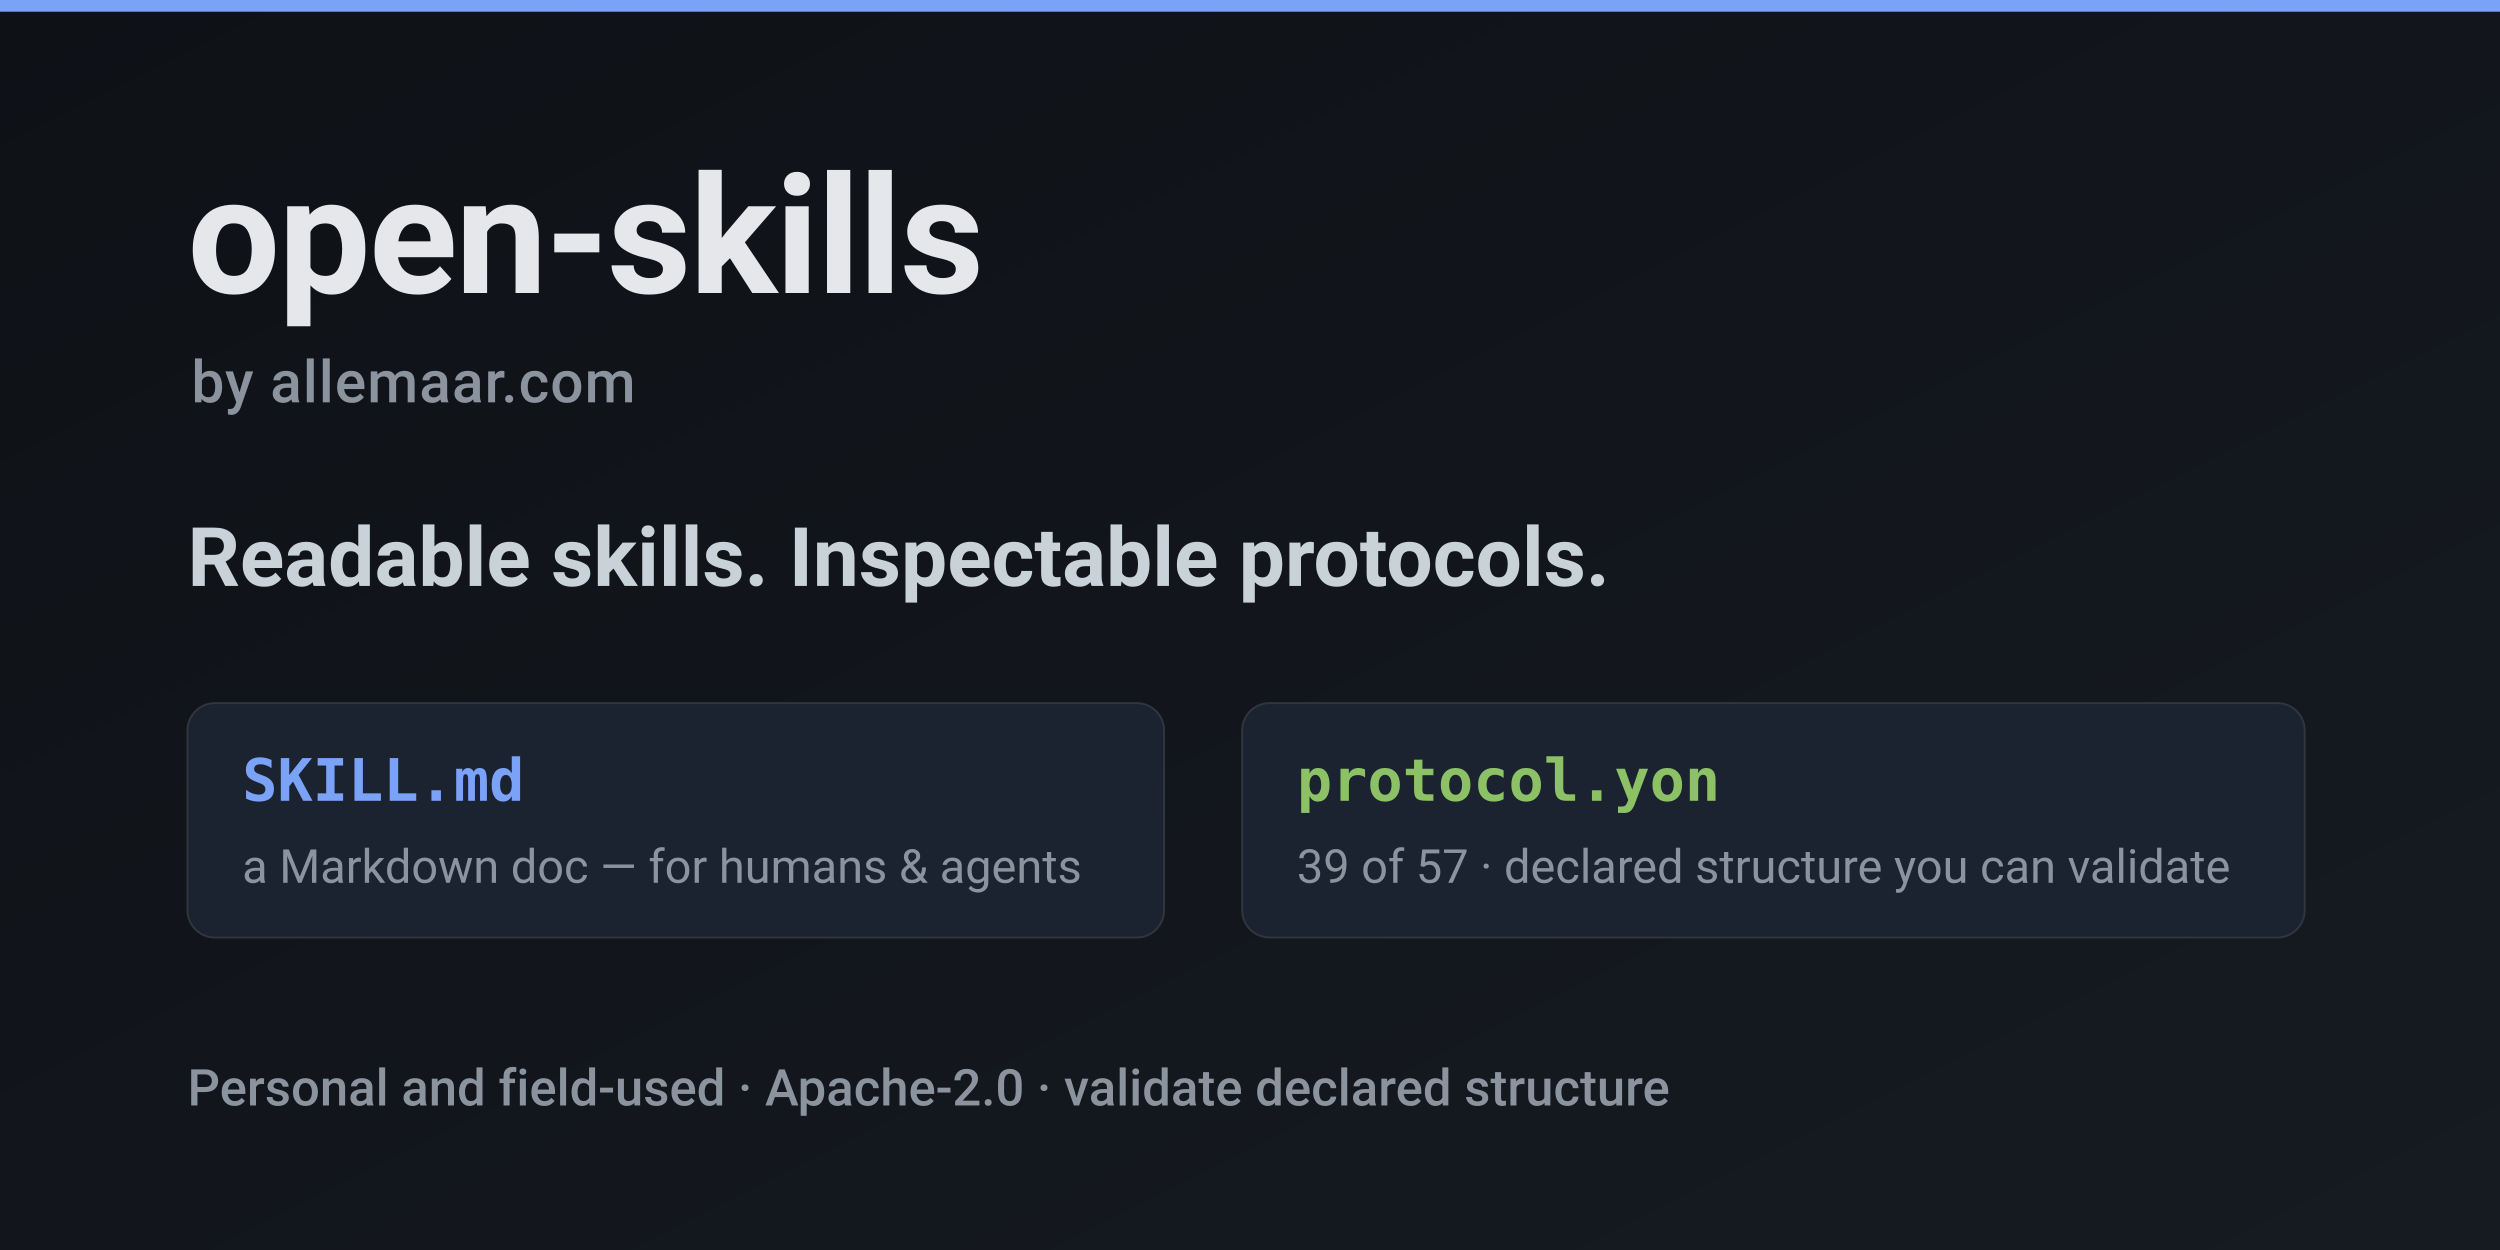
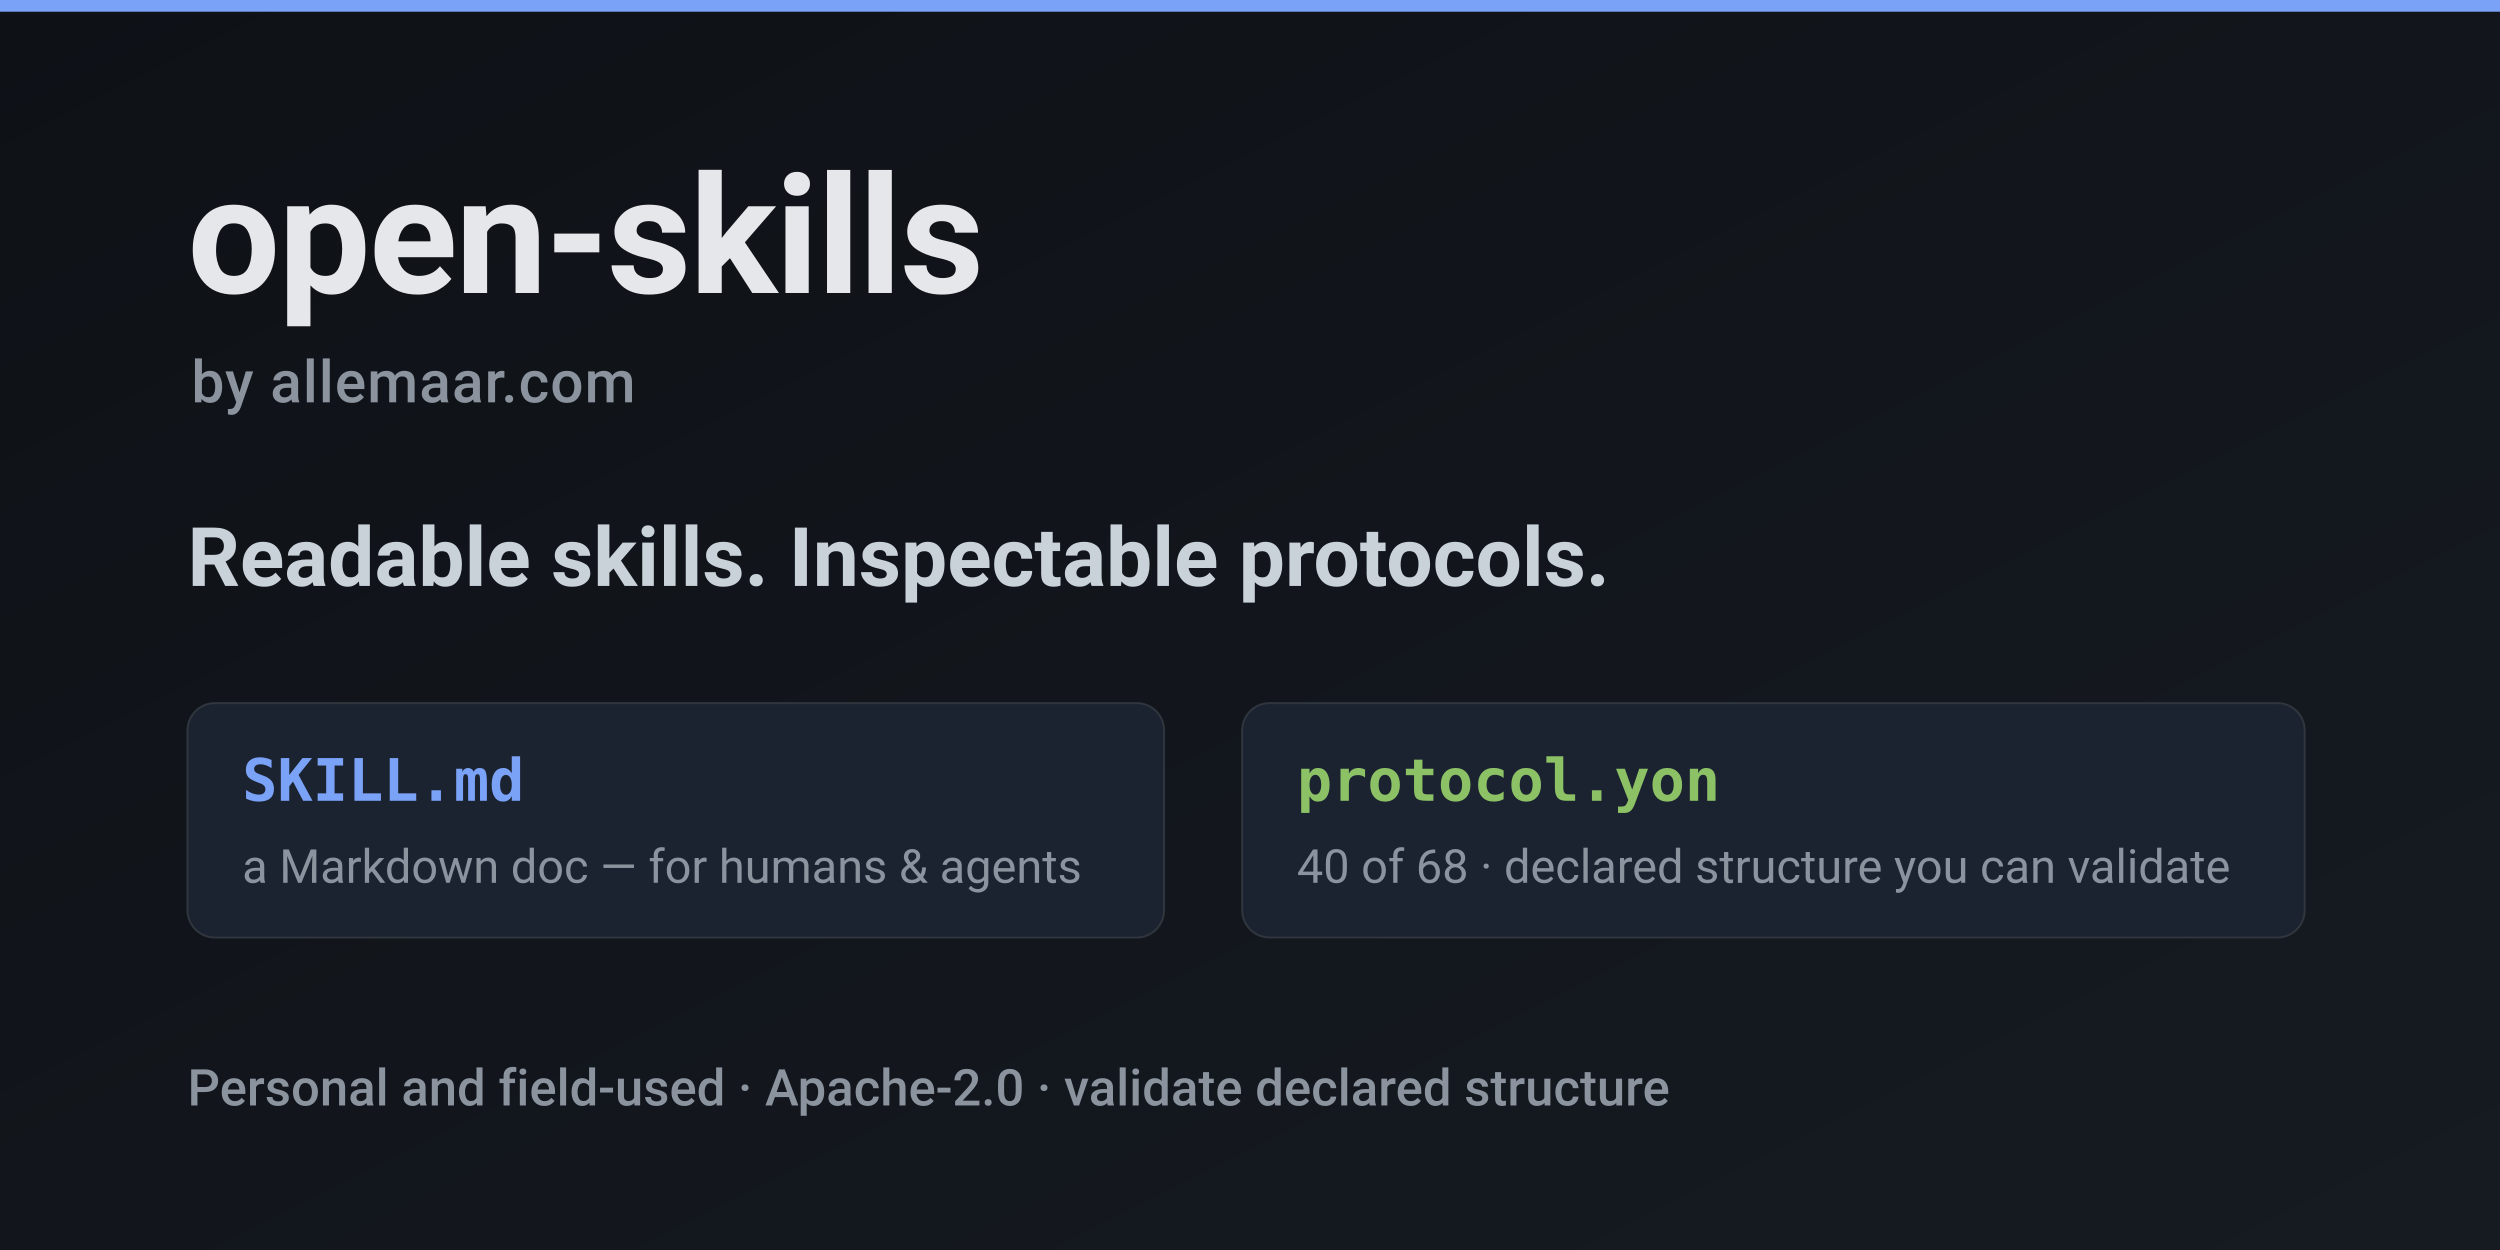
<svg xmlns="http://www.w3.org/2000/svg" width="1280" height="640" viewBox="0 0 1280 640" font-family="-apple-system, BlinkMacSystemFont, 'Segoe UI', Roboto, Helvetica, Arial, sans-serif">
  <defs>
    <linearGradient id="bg" x1="0" y1="0" x2="1" y2="1">
      <stop offset="0" stop-color="#0E1116" />
      <stop offset="1" stop-color="#161B22" />
    </linearGradient>
  </defs>
  <rect width="1280" height="640" fill="url(#bg)" />
  <rect x="0" y="0" width="1280" height="6" fill="#7AA2F7" />
  <text x="96" y="150" fill="#E6E7EA" font-size="84" font-weight="700" letter-spacing="-1">open-skills</text>
  <text x="98" y="206" fill="#8B949E" font-size="30" font-weight="500" letter-spacing="0.5">by allemaar.com</text>
  <text x="96" y="300" fill="#C9D1D9" font-size="42" font-weight="600">Readable skills. Inspectable protocols.</text>
  <g transform="translate(96,360)">
    <rect x="0" y="0" width="500" height="120" rx="14" fill="#1B2230" stroke="#30363D" />
    <text x="28" y="50" fill="#7AA2F7" font-size="30" font-weight="700" font-family="'SFMono-Regular', Consolas, monospace">SKILL.md</text>
    <text x="28" y="92" fill="#8B949E" font-size="24">a Markdown doc — for humans &amp; agents</text>
    <rect x="540" y="0" width="544" height="120" rx="14" fill="#1B2230" stroke="#30363D" />
    <text x="568" y="50" fill="#8CC265" font-size="30" font-weight="700" font-family="'SFMono-Regular', Consolas, monospace">protocol.yon</text>
-     <text x="568" y="92" fill="#8B949E" font-size="24">39 of 57 · declared structure you can validate</text>
+     <text x="568" y="92" fill="#8B949E" font-size="24">40 of 68 · declared structure you can validate</text>
  </g>
  <text x="96" y="566" fill="#8B949E" font-size="26" font-weight="500">Personal and field-used   ·   Apache-2.0   ·   validate declared structure</text>
</svg>
